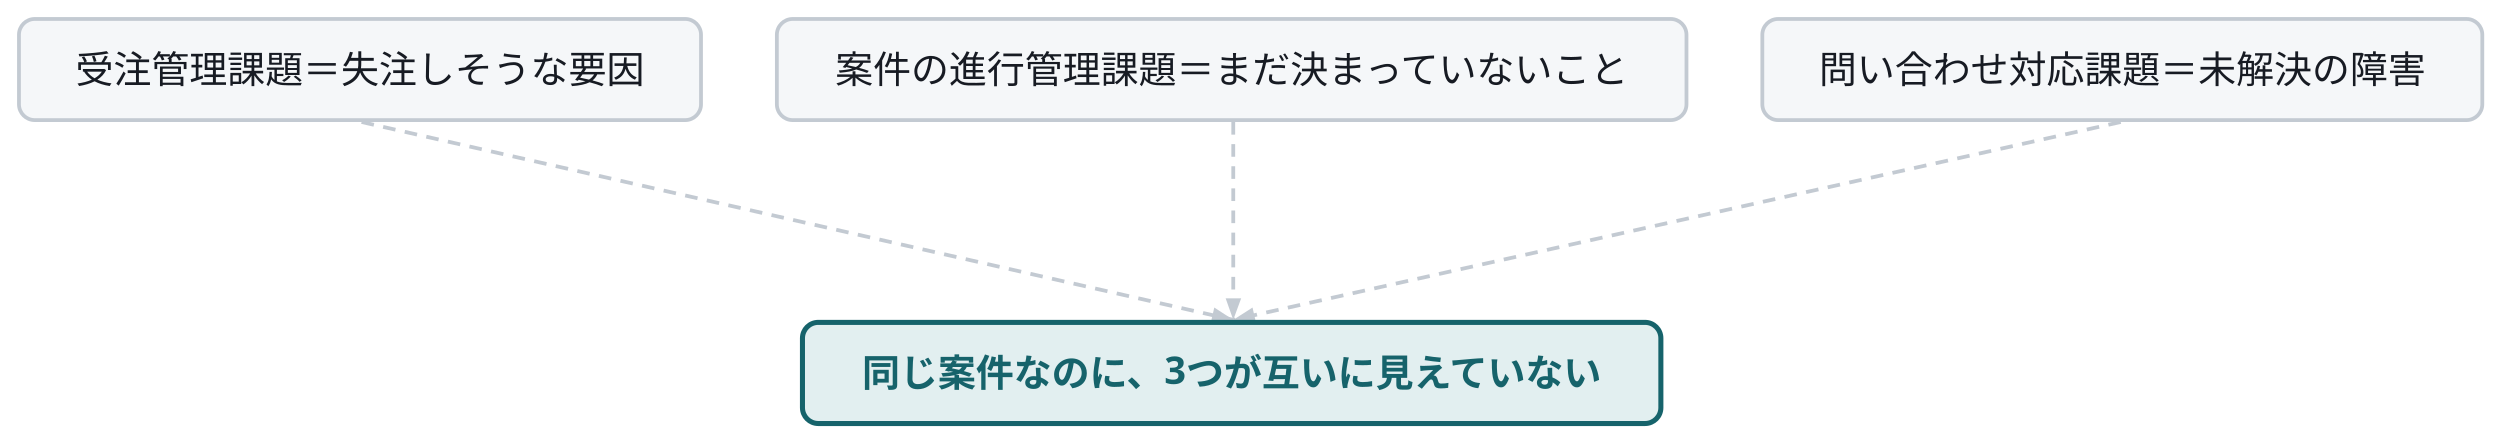
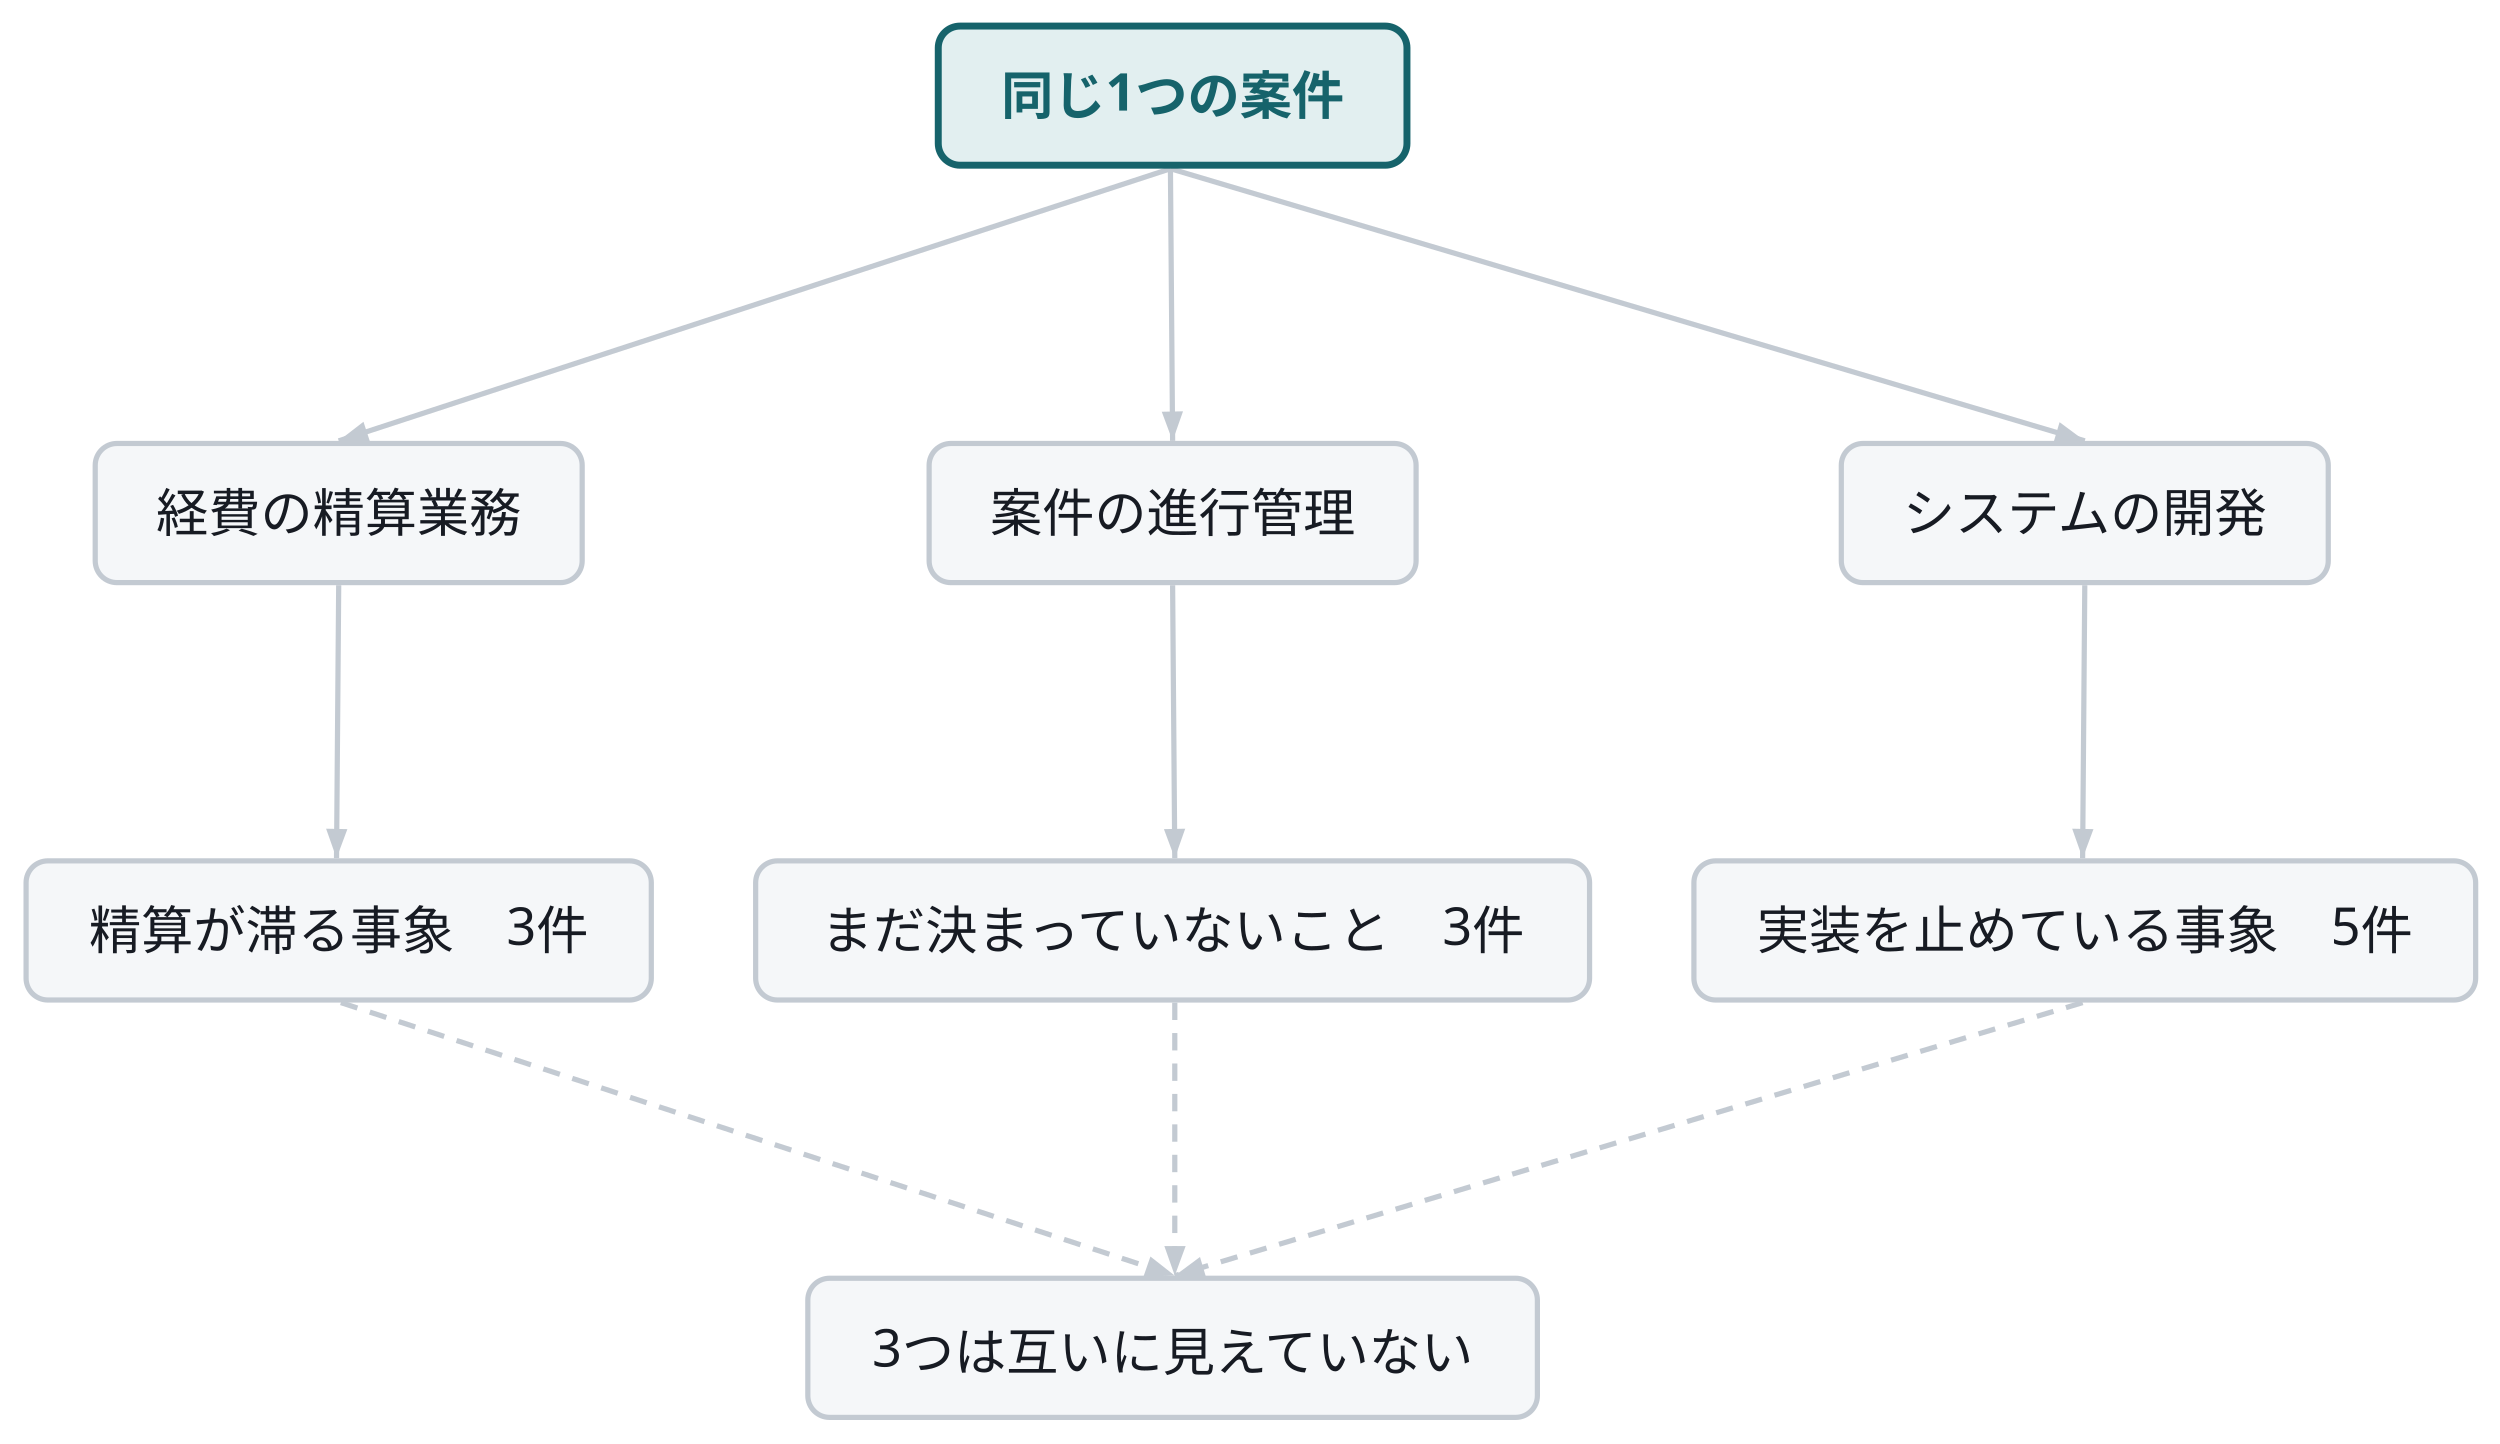
- <svg class="wf-fig" aria-label="同じ案件について3つの業務が別々の課題を持ち、互いに見えていない" viewBox="0 0 791 140" width="791" height="140" role="img">
+ <svg class="wf-fig" viewBox="0 0 575 332" width="575" height="332" role="img">
  <g transform="translate(6.0,6.0)">
-     <path d="M108.4,32.6 L384.2,95.2" fill="none" stroke="#C3CAD2" stroke-width="1.2" stroke-dasharray="4 3" />
-     <polygon points="384.2,95.2 377.1,96.1 378.2,91.3" fill="#C3CAD2" />
-     <path d="M384.2,32.6 L384.2,95.2" fill="none" stroke="#C3CAD2" stroke-width="1.2" stroke-dasharray="4 3" />
-     <polygon points="384.2,95.2 381.8,88.4 386.7,88.4" fill="#C3CAD2" />
-     <path d="M665.0,32.6 L384.2,95.2" fill="none" stroke="#C3CAD2" stroke-width="1.2" stroke-dasharray="4 3" />
-     <polygon points="384.2,95.2 390.3,91.3 391.4,96.1" fill="#C3CAD2" />
-     <g class="wf-node" transform="translate(0.0,0.0)">
-       <g class="svg-box" role="plain">
-         <rect x="0" y="0" width="215.8" height="32.0" rx="5.0" fill="#F5F7F9" stroke="#C3CAD2" stroke-width="1.2" />
-         <text x="107.9" y="20.3" text-anchor="middle" font-family="Noto Sans JP, Hiragino Kaku Gothic ProN, sans-serif" font-size="12.0" font-weight="400" fill="#171B23">受注管理
- 課題＝失注しそうな要因</text>
+     <path d="M263.2,32.8 L71.9,95.4" fill="none" stroke="#C3CAD2" stroke-width="1.2" />
+     <polygon points="71.9,95.4 77.6,91.0 79.1,95.6" fill="#C3CAD2" />
+     <path d="M263.2,32.8 L263.7,95.4" fill="none" stroke="#C3CAD2" stroke-width="1.2" />
+     <polygon points="263.7,95.4 261.2,88.7 266.1,88.6" fill="#C3CAD2" />
+     <path d="M263.2,32.8 L473.5,95.4" fill="none" stroke="#C3CAD2" stroke-width="1.2" />
+     <polygon points="473.5,95.4 466.3,95.8 467.7,91.1" fill="#C3CAD2" />
+     <path d="M71.9,128.6 L71.4,191.4" fill="none" stroke="#C3CAD2" stroke-width="1.2" />
+     <polygon points="71.4,191.4 69.0,184.6 73.9,184.7" fill="#C3CAD2" />
+     <path d="M263.7,128.6 L264.2,191.4" fill="none" stroke="#C3CAD2" stroke-width="1.2" />
+     <polygon points="264.2,191.4 261.7,184.7 266.6,184.6" fill="#C3CAD2" />
+     <path d="M473.5,128.6 L473.0,191.4" fill="none" stroke="#C3CAD2" stroke-width="1.2" />
+     <polygon points="473.0,191.4 470.6,184.6 475.5,184.7" fill="#C3CAD2" />
+     <path d="M72.4,224.6 L264.2,287.4" fill="none" stroke="#C3CAD2" stroke-width="1.2" stroke-dasharray="4 3" />
+     <polygon points="264.2,287.4 257.0,287.6 258.6,283.0" fill="#C3CAD2" />
+     <path d="M264.2,224.6 L264.2,287.4" fill="none" stroke="#C3CAD2" stroke-width="1.2" stroke-dasharray="4 3" />
+     <polygon points="264.2,287.4 261.8,280.6 266.7,280.6" fill="#C3CAD2" />
+     <path d="M473.0,224.6 L264.2,287.4" fill="none" stroke="#C3CAD2" stroke-width="1.2" stroke-dasharray="4 3" />
+     <polygon points="264.2,287.4 270.0,283.1 271.4,287.8" fill="#C3CAD2" />
+     <g class="wf-node" transform="translate(209.8,0.0)">
+       <g class="svg-box" role="focus">
+         <rect x="0" y="0" width="107.8" height="32.0" rx="5.0" fill="#E2EFF0" stroke="#16636B" stroke-width="1.6" />
+         <text x="53.9" y="20.3" text-anchor="middle" font-family="Noto Sans JP, Hiragino Kaku Gothic ProN, sans-serif" font-size="12.0" font-weight="600" fill="#16636B">同じ1つの案件</text>
      </g>
    </g>
-     <g class="wf-node" transform="translate(239.8,0.0)">
+     <g class="wf-node" transform="translate(15.9,96.0)">
      <g class="svg-box" role="plain">
-         <rect x="0" y="0" width="287.8" height="32.0" rx="5.0" fill="#F5F7F9" stroke="#C3CAD2" stroke-width="1.2" />
-         <text x="143.9" y="20.3" text-anchor="middle" font-family="Noto Sans JP, Hiragino Kaku Gothic ProN, sans-serif" font-size="12.0" font-weight="400" fill="#171B23">案件の進行管理
- 課題＝まだ決まっていないこと</text>
+         <rect x="0" y="0" width="112.0" height="32.0" rx="5.0" fill="#F5F7F9" stroke="#C3CAD2" stroke-width="1.2" />
+         <text x="56.0" y="20.3" text-anchor="middle" font-family="Noto Sans JP, Hiragino Kaku Gothic ProN, sans-serif" font-size="12.0" font-weight="400" fill="#171B23">経費の精算業務</text>
      </g>
    </g>
-     <g class="wf-node" transform="translate(551.6,0.0)">
+     <g class="wf-node" transform="translate(207.7,96.0)">
      <g class="svg-box" role="plain">
-         <rect x="0" y="0" width="227.8" height="32.0" rx="5.0" fill="#F5F7F9" stroke="#C3CAD2" stroke-width="1.2" />
-         <text x="113.9" y="20.3" text-anchor="middle" font-family="Noto Sans JP, Hiragino Kaku Gothic ProN, sans-serif" font-size="12.0" font-weight="400" fill="#171B23">問い合わせ対応
- 課題＝未解決の障害</text>
+         <rect x="0" y="0" width="112.0" height="32.0" rx="5.0" fill="#F5F7F9" stroke="#C3CAD2" stroke-width="1.2" />
+         <text x="56.0" y="20.3" text-anchor="middle" font-family="Noto Sans JP, Hiragino Kaku Gothic ProN, sans-serif" font-size="12.0" font-weight="400" fill="#171B23">案件の進行管理</text>
      </g>
    </g>
-     <g class="wf-node" transform="translate(247.9,96.0)">
-       <g class="svg-box" role="focus">
-         <rect x="0" y="0" width="271.6" height="32.0" rx="5.0" fill="#E2EFF0" stroke="#16636B" stroke-width="1.6" />
-         <text x="135.8" y="20.3" text-anchor="middle" font-family="Noto Sans JP, Hiragino Kaku Gothic ProN, sans-serif" font-size="12.0" font-weight="600" fill="#16636B">同じ案件なのに、
- 3つが互いに見えていない</text>
+     <g class="wf-node" transform="translate(417.5,96.0)">
+       <g class="svg-box" role="plain">
+         <rect x="0" y="0" width="112.0" height="32.0" rx="5.0" fill="#F5F7F9" stroke="#C3CAD2" stroke-width="1.2" />
+         <text x="56.0" y="20.3" text-anchor="middle" font-family="Noto Sans JP, Hiragino Kaku Gothic ProN, sans-serif" font-size="12.0" font-weight="400" fill="#171B23">システムの開発</text>
+       </g>
+     </g>
+     <g class="wf-node" transform="translate(0.0,192.0)">
+       <g class="svg-box" role="plain">
+         <rect x="0" y="0" width="143.8" height="32.0" rx="5.0" fill="#F5F7F9" stroke="#C3CAD2" stroke-width="1.2" />
+         <text x="71.9" y="20.3" text-anchor="middle" font-family="Noto Sans JP, Hiragino Kaku Gothic ProN, sans-serif" font-size="12.0" font-weight="400" fill="#171B23">精算が滞る事象　3件</text>
+       </g>
+     </g>
+     <g class="wf-node" transform="translate(167.8,192.0)">
+       <g class="svg-box" role="plain">
+         <rect x="0" y="0" width="191.8" height="32.0" rx="5.0" fill="#F5F7F9" stroke="#C3CAD2" stroke-width="1.2" />
+         <text x="95.9" y="20.3" text-anchor="middle" font-family="Noto Sans JP, Hiragino Kaku Gothic ProN, sans-serif" font-size="12.0" font-weight="400" fill="#171B23">まだ決まっていないこと　3件</text>
+       </g>
+     </g>
+     <g class="wf-node" transform="translate(383.6,192.0)">
+       <g class="svg-box" role="plain">
+         <rect x="0" y="0" width="179.8" height="32.0" rx="5.0" fill="#F5F7F9" stroke="#C3CAD2" stroke-width="1.2" />
+         <text x="89.9" y="20.3" text-anchor="middle" font-family="Noto Sans JP, Hiragino Kaku Gothic ProN, sans-serif" font-size="12.0" font-weight="400" fill="#171B23">実装を止めている事象　5件</text>
+       </g>
+     </g>
+     <g class="wf-node" transform="translate(179.8,288.0)">
+       <g class="svg-box" role="plain">
+         <rect x="0" y="0" width="167.8" height="32.0" rx="5.0" fill="#F5F7F9" stroke="#C3CAD2" stroke-width="1.2" />
+         <text x="83.9" y="20.3" text-anchor="middle" font-family="Noto Sans JP, Hiragino Kaku Gothic ProN, sans-serif" font-size="12.0" font-weight="400" fill="#171B23">3つは互いに見えていない</text>
      </g>
    </g>
  </g>
</svg>
